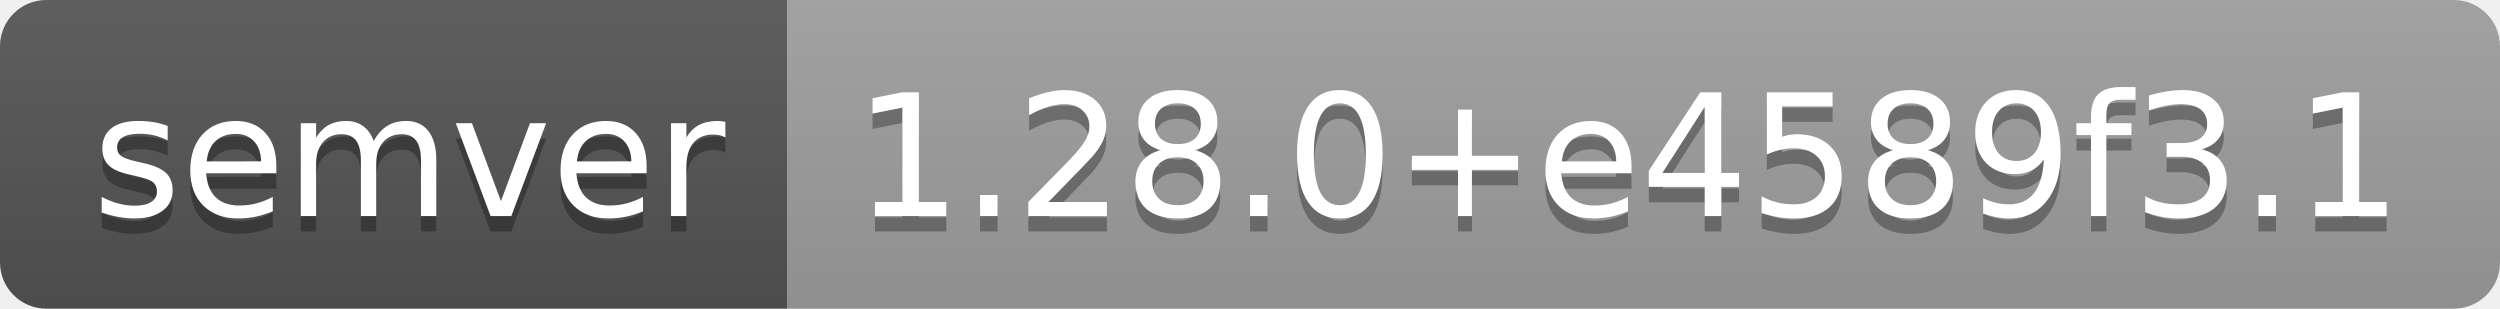
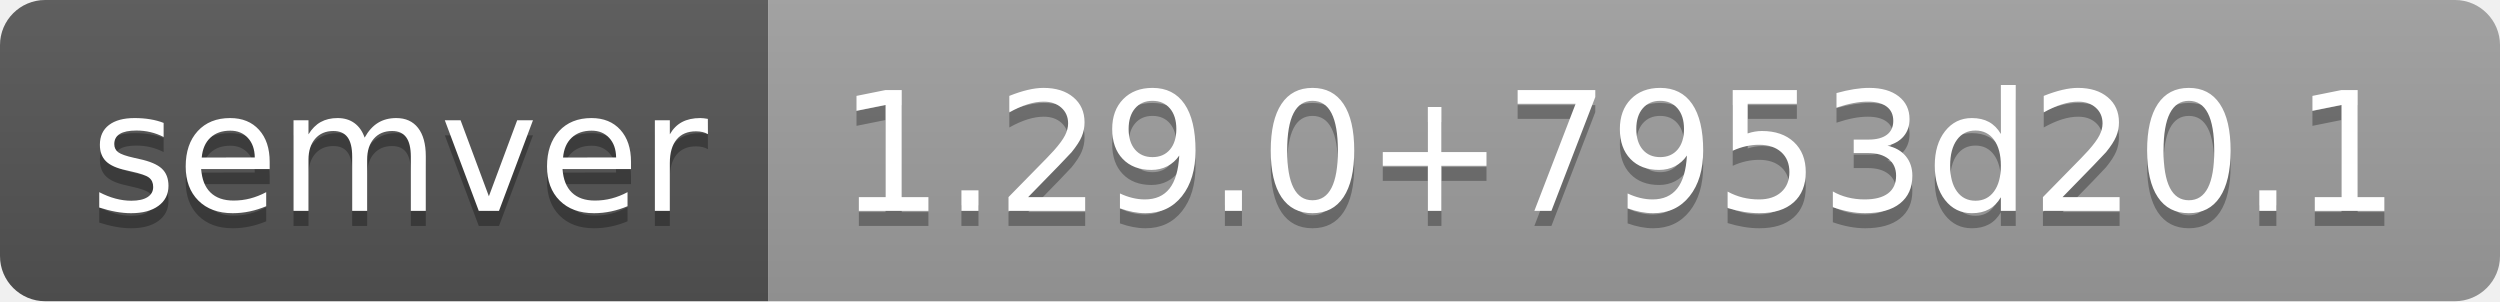
- <svg xmlns="http://www.w3.org/2000/svg" width="162" height="20" role="img" aria-label="semver: 1.28.0+e4589f3.1">
+ <svg xmlns="http://www.w3.org/2000/svg" width="166" height="20" role="img" aria-label="semver: 1.29.0+7953d20.1">
  <linearGradient id="s" x2="0" y2="100%">
    <stop offset="0" stop-color="#bbb" stop-opacity=".1" />
    <stop offset="1" stop-opacity=".1" />
  </linearGradient>
  <clipPath id="r">
-     <rect width="162" height="20" rx="3" fill="#fff" />
+     <rect width="166" height="20" rx="3" fill="#fff" />
  </clipPath>
  <g clip-path="url(#r)">
    <rect width="51" height="20" fill="#555" />
-     <rect x="51" width="111" height="20" fill="#9f9f9f" />
-     <rect width="162" height="20" fill="url(#s)" />
+     <rect x="51" width="115" height="20" fill="#9f9f9f" />
+     <rect width="166" height="20" fill="url(#s)" />
  </g>
  <g fill="#fff" text-anchor="middle" font-family="Verdana,Geneva,DejaVu Sans,sans-serif" text-rendering="geometricPrecision" font-size="110">
    <text aria-hidden="true" x="265" y="150" fill="#010101" fill-opacity=".3" transform="scale(.1)" textLength="410">semver</text>
    <text x="265" y="140" transform="scale(.1)" fill="#fff" textLength="410">semver</text>
-     <text aria-hidden="true" x="1055" y="150" fill="#010101" fill-opacity=".3" transform="scale(.1)" textLength="1010">1.28.0+e4589f3.1</text>
-     <text x="1055" y="140" transform="scale(.1)" fill="#fff" textLength="1010">1.28.0+e4589f3.1</text>
+     <text aria-hidden="true" x="1075" y="150" fill="#010101" fill-opacity=".3" transform="scale(.1)" textLength="1050">1.29.0+7953d20.1</text>
+     <text x="1075" y="140" transform="scale(.1)" fill="#fff" textLength="1050">1.29.0+7953d20.1</text>
  </g>
</svg>
